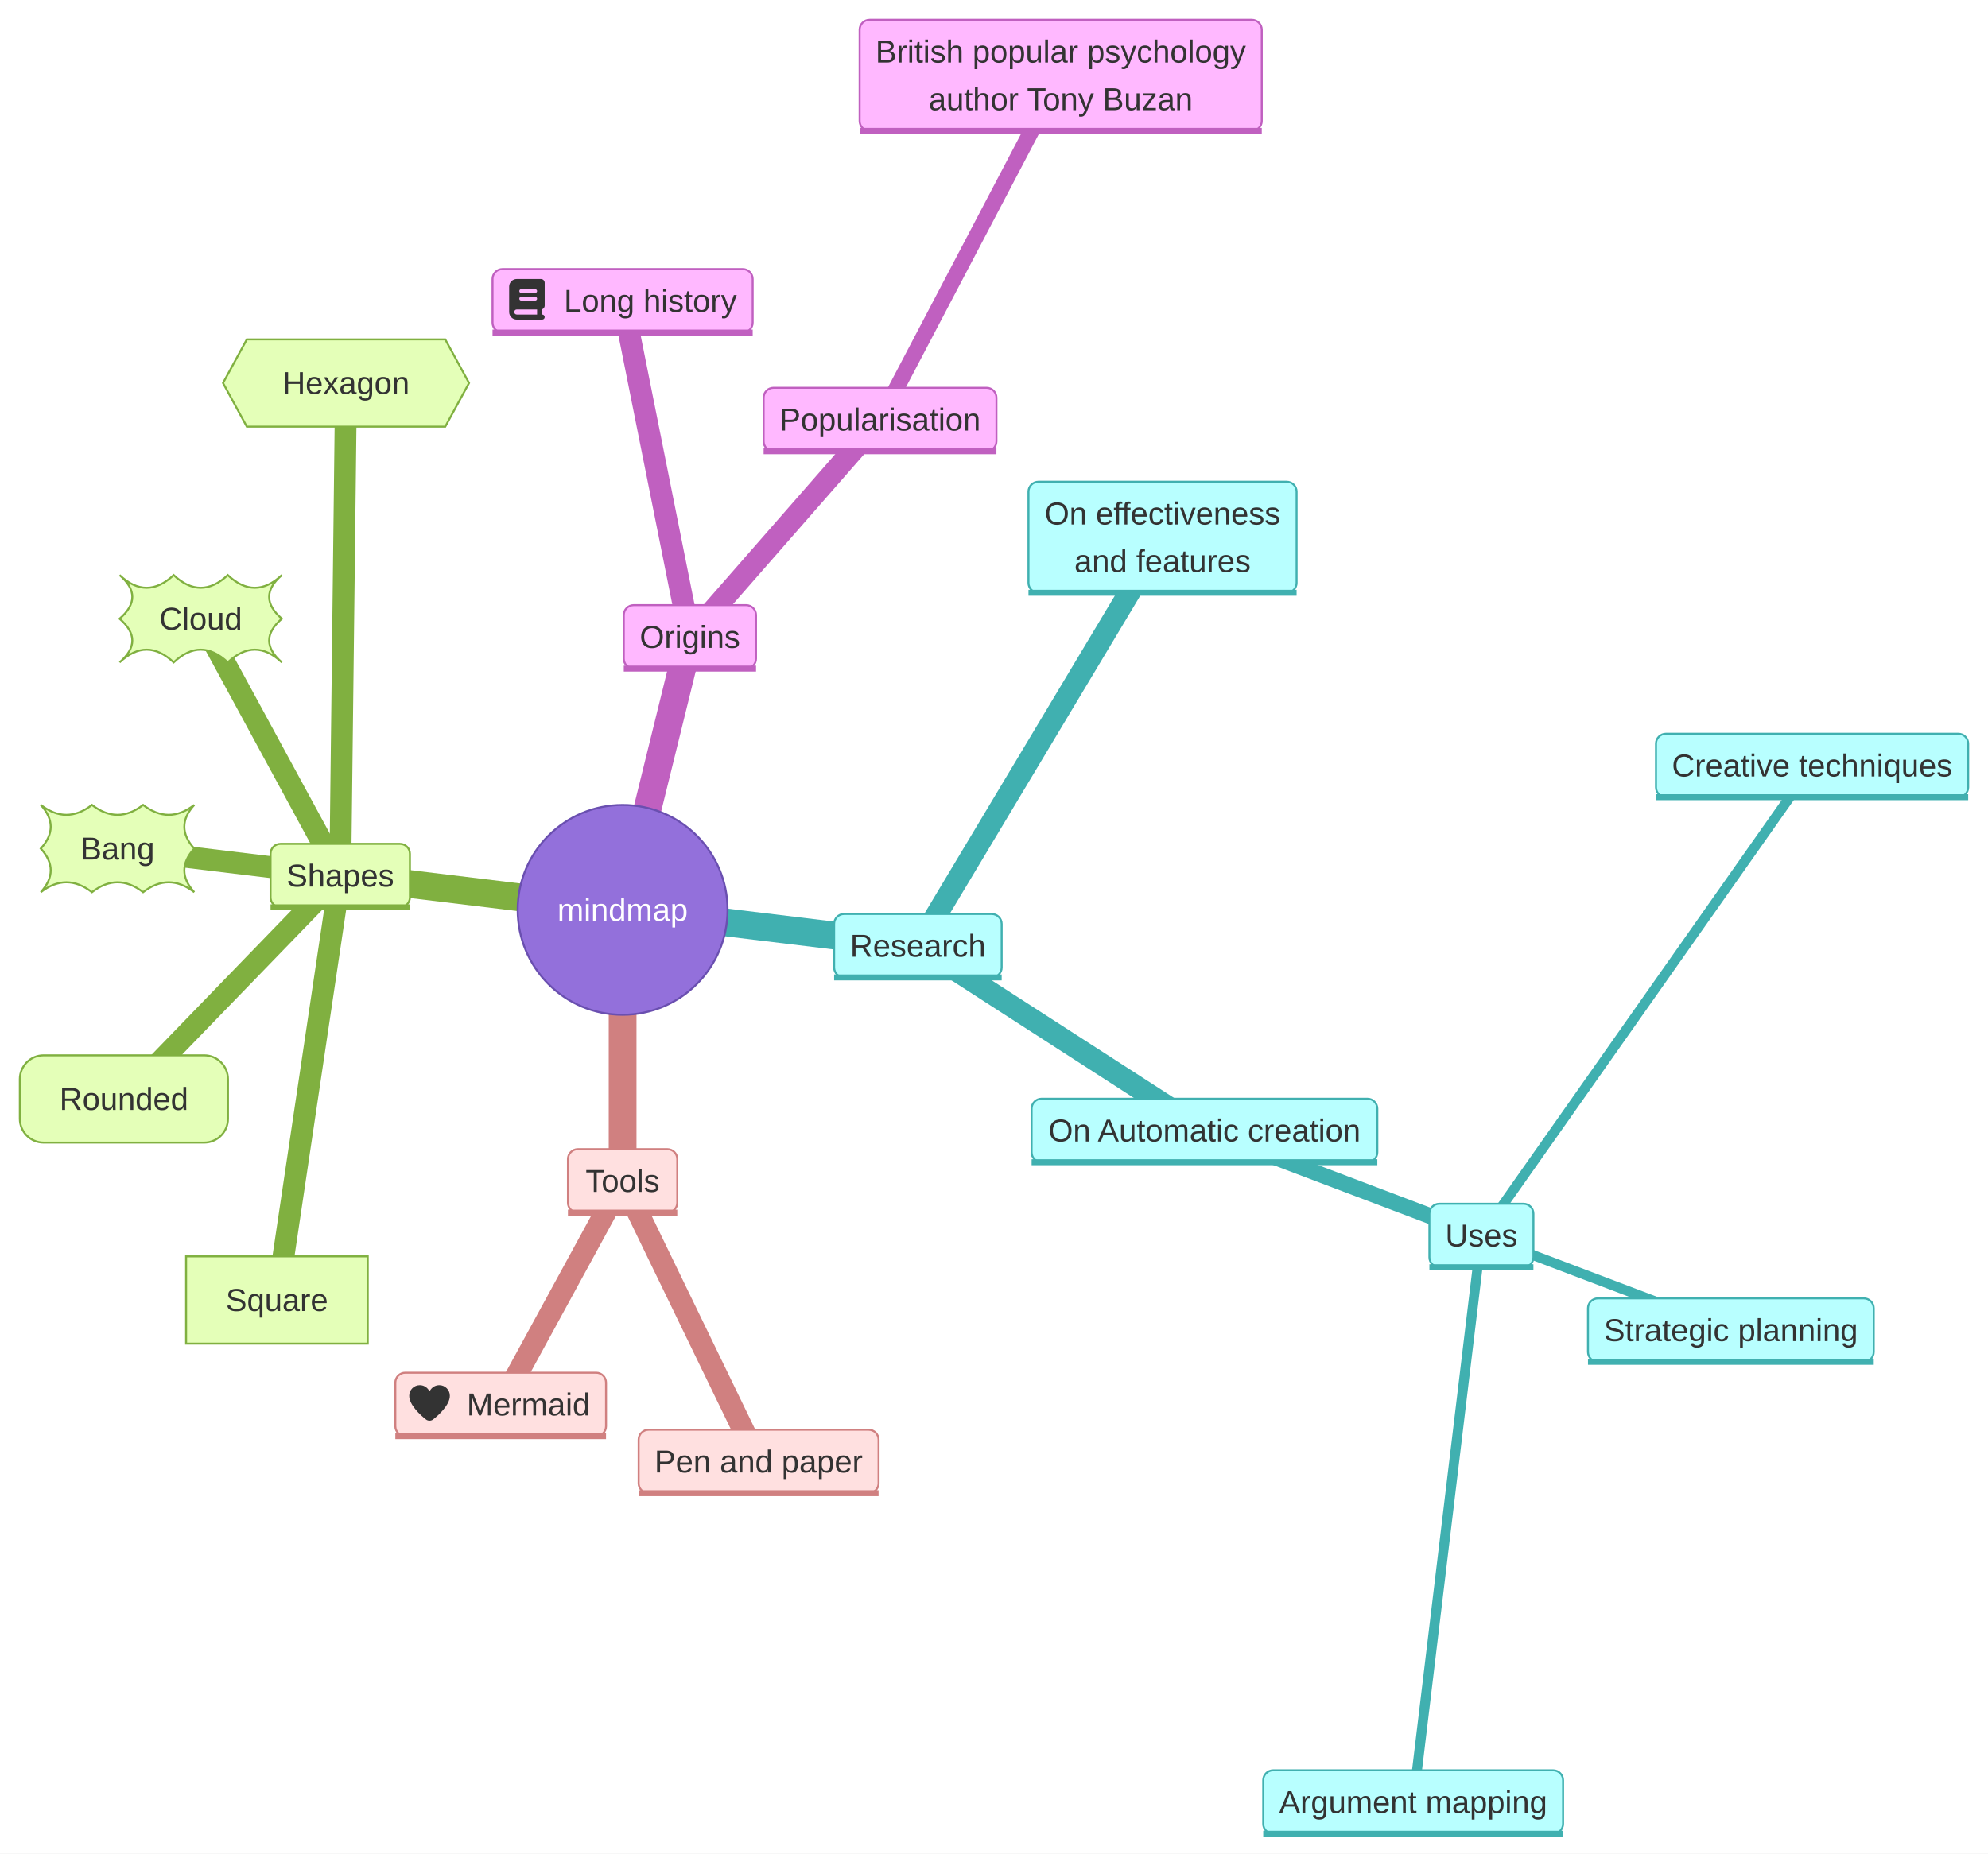
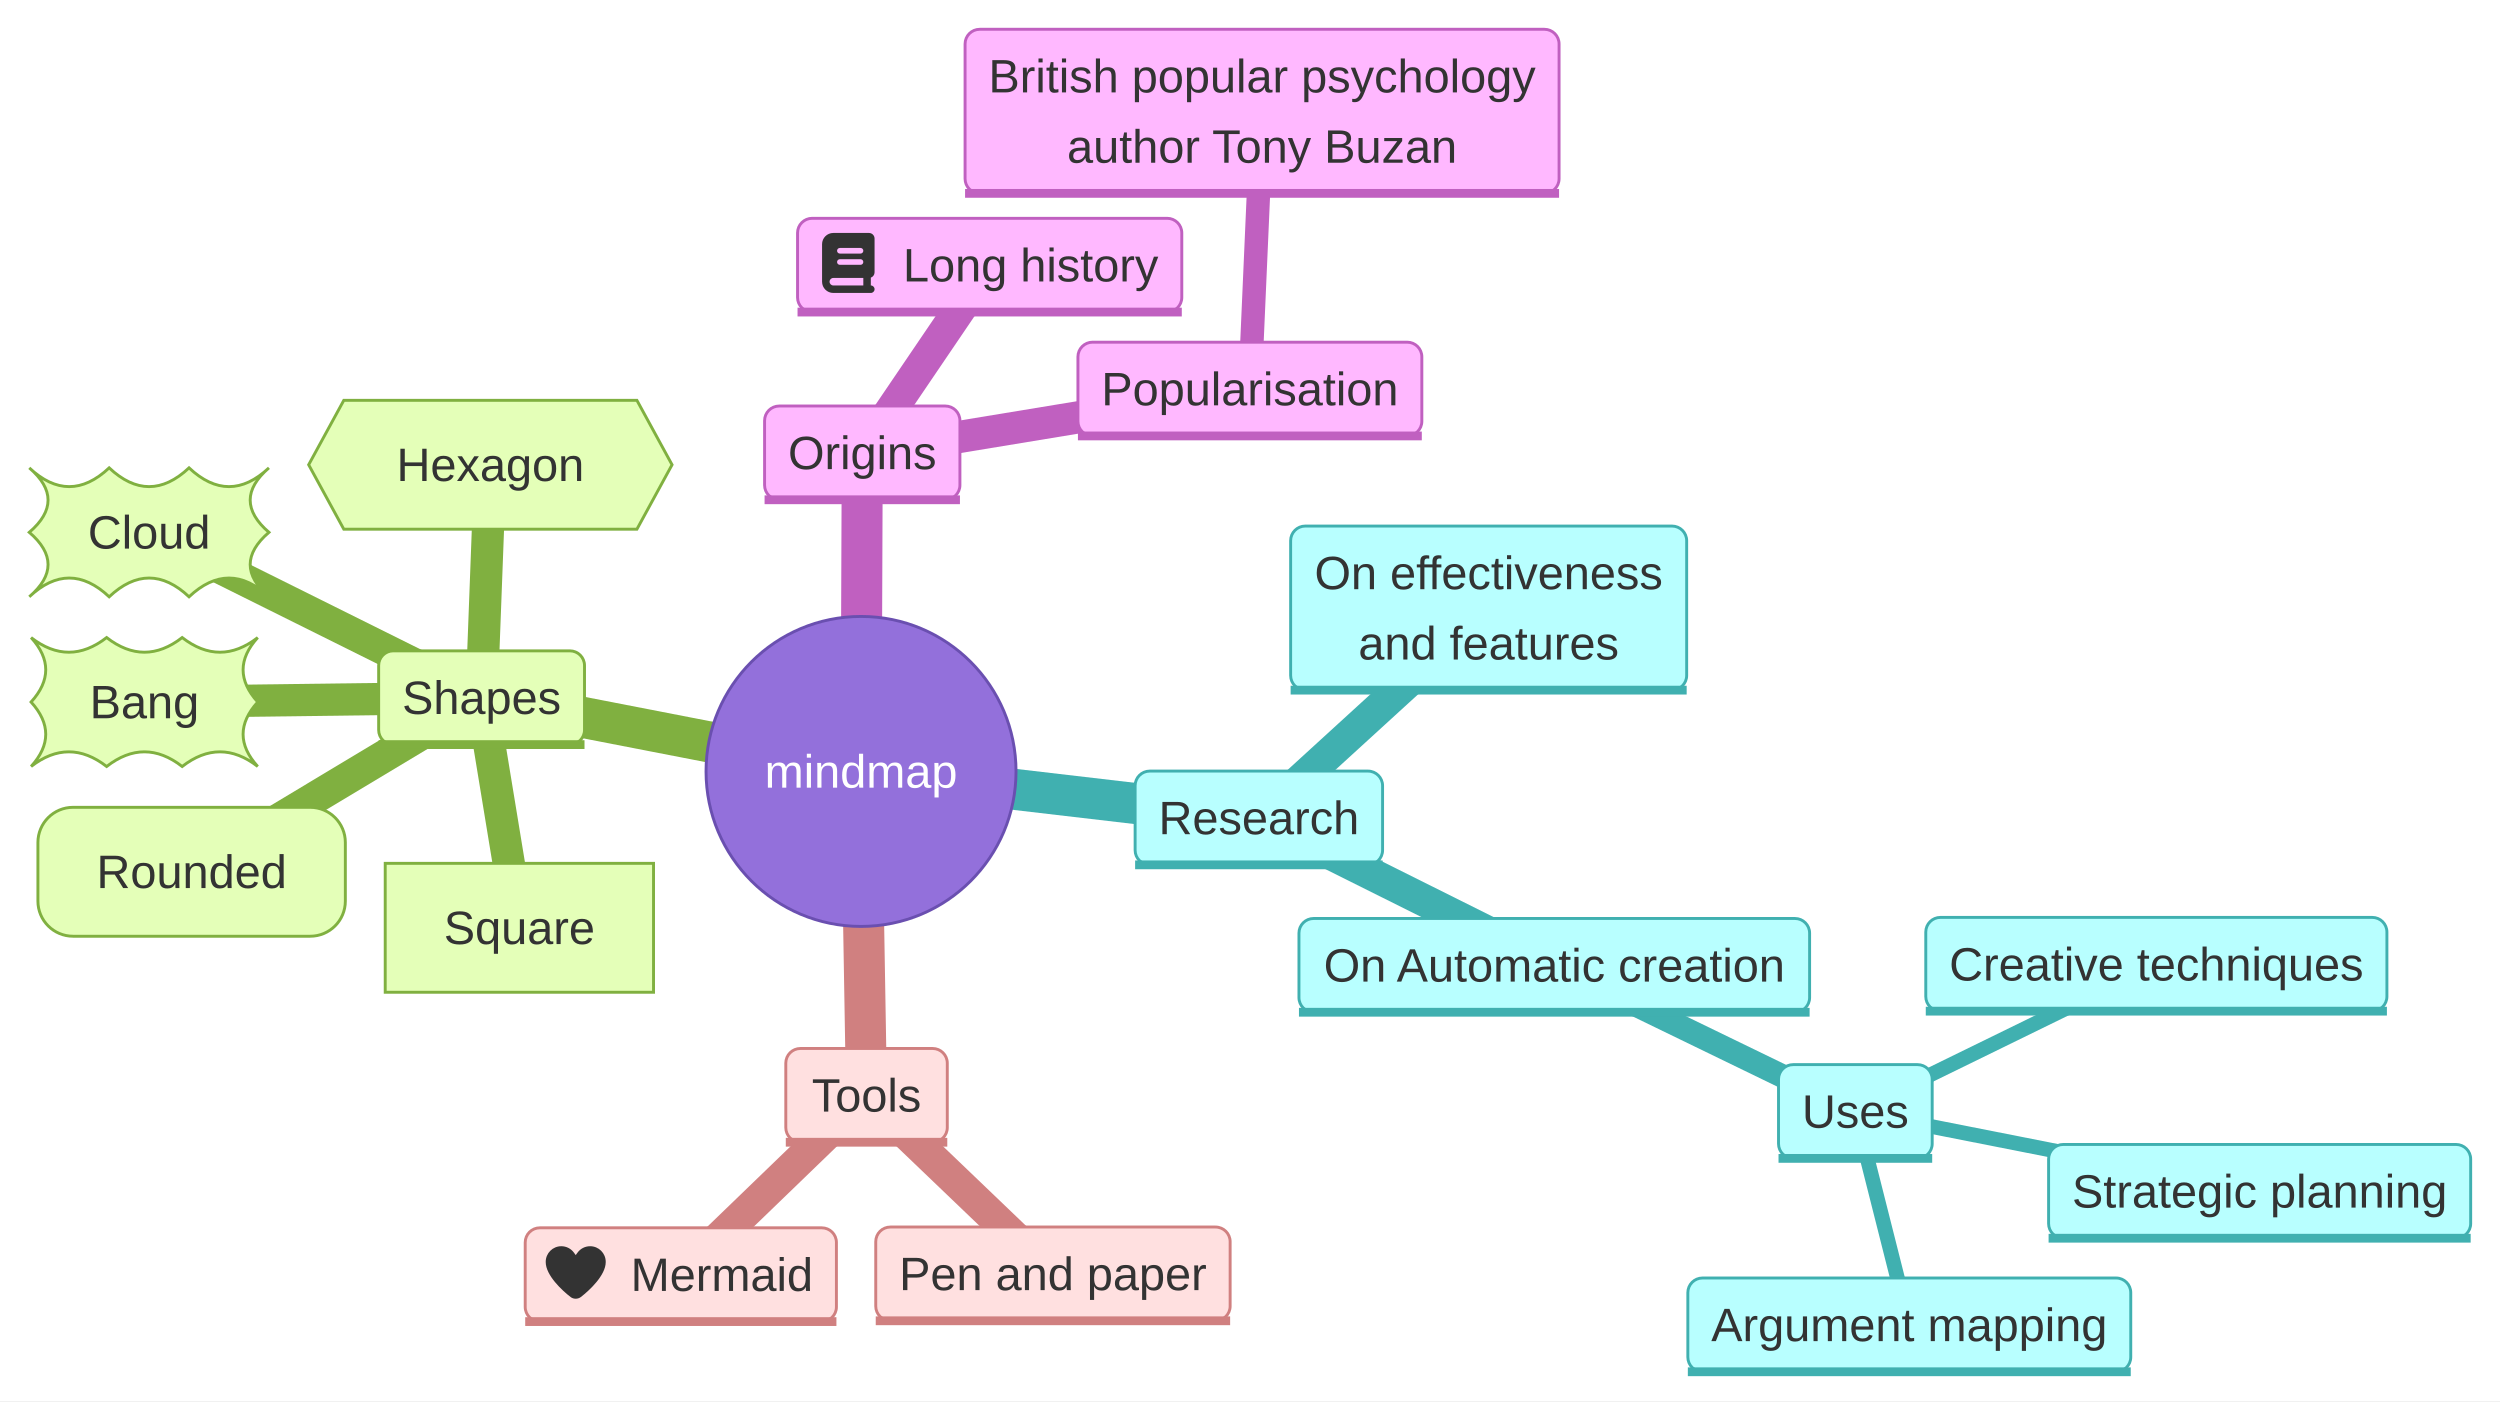
- <svg xmlns="http://www.w3.org/2000/svg" id="mermaid" class="mindmap" width="1002.25" height="934.69" viewBox="-313.89 -458.81 1002.25 934.69" role="graphics-document document" aria-roledescription="mindmap">
+ <svg xmlns="http://www.w3.org/2000/svg" id="mermaid" class="mindmap" width="853.28" height="478.2" viewBox="-293.88 -263.3 853.28 478.2" role="graphics-document document" aria-roledescription="mindmap">
  <style>#mermaid{font-family:"trebuchet ms",verdana,arial,sans-serif;font-size:16px;fill:#333;}#mermaid .mt{font-size:16px;}#mermaid .me{fill:none;}#mermaid .ic{fill:#fff;stroke:#333;stroke-width:1px;}#mermaid .ict{font-size:11px;font-weight:bold;fill:#333;}</style>
-   <rect x="-313.89" y="-458.81" width="1002.25" height="934.69" fill="white" />
-   <path class="me" stroke="#c060c0" stroke-width="14" d="M0,0L33.93,-137.66" />
-   <path class="me" stroke="#c060c0" stroke-width="11" d="M33.93,-137.66L0,-307.12" />
-   <path class="me" stroke="#c060c0" stroke-width="11" d="M33.93,-137.66L129.78,-247.27" />
-   <path class="me" stroke="#c060c0" stroke-width="8" d="M129.78,-247.27L220.86,-420.81" />
-   <path class="me" stroke="#40b0b0" stroke-width="14" d="M0,0L148.87,18.08" />
-   <path class="me" stroke="#40b0b0" stroke-width="11" d="M148.87,18.08L272.21,-187.89" />
-   <path class="me" stroke="#40b0b0" stroke-width="11" d="M148.87,18.08L293.34,111.25" />
-   <path class="me" stroke="#40b0b0" stroke-width="8" d="M293.34,111.25L432.96,164.2" />
-   <path class="me" stroke="#40b0b0" stroke-width="5" d="M432.96,164.2L599.67,-72.81" />
-   <path class="me" stroke="#40b0b0" stroke-width="5" d="M432.96,164.2L558.73,211.9" />
-   <path class="me" stroke="#40b0b0" stroke-width="5" d="M432.96,164.2L398.56,449.88" />
-   <path class="me" stroke="#d08080" stroke-width="14" d="M0,0L0,136.67" />
-   <path class="me" stroke="#d08080" stroke-width="11" d="M0,136.67L68.56,278.16" />
-   <path class="me" stroke="#d08080" stroke-width="11" d="M0,136.67L-61.47,249.39" />
-   <path class="me" stroke="#80b040" stroke-width="14" d="M0,0L-142.36,-17.29" />
-   <path class="me" stroke="#80b040" stroke-width="11" d="M-142.36,-17.29L-174.27,196.72" />
-   <path class="me" stroke="#80b040" stroke-width="11" d="M-142.36,-17.29L-251.42,95.35" />
-   <path class="me" stroke="#80b040" stroke-width="11" d="M-142.36,-17.29L-254.64,-30.92" />
-   <path class="me" stroke="#80b040" stroke-width="11" d="M-142.36,-17.29L-212.7,-146.81" />
-   <path class="me" stroke="#80b040" stroke-width="11" d="M-142.36,-17.29L-139.43,-265.67" />
+   <rect x="-293.88" y="-263.3" width="853.28" height="478.2" fill="white" />
+   <path class="me" stroke="#c060c0" stroke-width="14" d="M0,0L0.42,-108.72" />
+   <path class="me" stroke="#c060c0" stroke-width="11" d="M0.42,-108.72L43.9,-172.79" />
+   <path class="me" stroke="#c060c0" stroke-width="11" d="M0.42,-108.72L132.72,-130.51" />
+   <path class="me" stroke="#c060c0" stroke-width="8" d="M132.72,-130.51L136.88,-225.3" />
+   <path class="me" stroke="#40b0b0" stroke-width="14" d="M0,0L135.79,15.88" />
+   <path class="me" stroke="#40b0b0" stroke-width="11" d="M135.79,15.88L214.21,-55.75" />
+   <path class="me" stroke="#40b0b0" stroke-width="11" d="M135.79,15.88L236.62,66.19" />
+   <path class="me" stroke="#40b0b0" stroke-width="8" d="M236.62,66.19L339.38,116.07" />
+   <path class="me" stroke="#40b0b0" stroke-width="5" d="M339.38,116.07L442.11,65.82" />
+   <path class="me" stroke="#40b0b0" stroke-width="5" d="M339.38,116.07L477.36,143.32" />
+   <path class="me" stroke="#40b0b0" stroke-width="5" d="M339.38,116.07L357.78,188.9" />
+   <path class="me" stroke="#d08080" stroke-width="14" d="M0,0L1.88,110.56" />
+   <path class="me" stroke="#d08080" stroke-width="11" d="M1.88,110.56L65.5,171.5" />
+   <path class="me" stroke="#d08080" stroke-width="11" d="M1.88,110.56L-61.51,171.77" />
+   <path class="me" stroke="#80b040" stroke-width="14" d="M0,0L-129.51,-25.16" />
+   <path class="me" stroke="#80b040" stroke-width="11" d="M-129.51,-25.16L-116.61,53.37" />
+   <path class="me" stroke="#80b040" stroke-width="11" d="M-129.51,-25.16L-228.47,34.25" />
+   <path class="me" stroke="#80b040" stroke-width="11" d="M-129.51,-25.16L-244.59,-23.69" />
+   <path class="me" stroke="#80b040" stroke-width="11" d="M-129.51,-25.16L-242.99,-81.61" />
+   <path class="me" stroke="#80b040" stroke-width="11" d="M-129.51,-25.16L-126.51,-104.67" />
  <g class="mindmap-node section--1" fill="#9370DB" stroke="#6a4fb0">
    <circle cx="0" cy="0" r="52.9" />
  </g>
  <text class="mt" fill="#fff" x="0" y="0" text-anchor="middle" dominant-baseline="central">mindmap</text>
  <g class="mindmap-node section-0" fill="#ffb8ff" stroke="#c060c0">
-     <rect x="0.59" y="-153.66" width="66.67" height="32" rx="5" />
-     <line stroke-width="3" x1="0.59" y1="-121.66" x2="67.27" y2="-121.66" />
+     <rect x="-32.92" y="-124.72" width="66.67" height="32" rx="5" />
+     <line stroke-width="3" x1="-32.92" y1="-92.72" x2="33.76" y2="-92.72" />
  </g>
-   <text class="mt" x="33.93" y="-137.66" text-anchor="middle" dominant-baseline="central">Origins</text>
+   <text class="mt" x="0.42" y="-108.72" text-anchor="middle" dominant-baseline="central">Origins</text>
  <g class="mindmap-node section-0" fill="#ffb8ff" stroke="#c060c0">
-     <rect x="-65.58" y="-323.12" width="131.15" height="32" rx="5" />
-     <line stroke-width="3" x1="-65.58" y1="-291.12" x2="65.58" y2="-291.12" />
+     <rect x="-21.67" y="-188.79" width="131.15" height="32" rx="5" />
+     <line stroke-width="3" x1="-21.67" y1="-156.79" x2="109.48" y2="-156.79" />
  </g>
  <g class="icon">
-     <path class="mt" transform="translate(-57.2,-318.12) scale(0.04)" d="M384 512L96 512c-53 0-96-43-96-96L0 96C0 43 43 0 96 0L400 0c26.5 0 48 21.5 48 48l0 288c0 20.9-13.4 38.7-32 45.3l0 66.7c17.7 0 32 14.3 32 32s-14.3 32-32 32l-32 0zM96 384c-17.7 0-32 14.3-32 32s14.3 32 32 32l256 0 0-64-256 0zm32-232c0 13.3 10.7 24 24 24l176 0c13.3 0 24-10.7 24-24s-10.7-24-24-24l-176 0c-13.3 0-24 10.7-24 24zm24 72c-13.3 0-24 10.7-24 24s10.7 24 24 24l176 0c13.3 0 24-10.7 24-24s-10.7-24-24-24l-176 0z" />
+     <path class="mt" transform="translate(-13.3,-183.79) scale(0.04)" d="M384 512L96 512c-53 0-96-43-96-96L0 96C0 43 43 0 96 0L400 0c26.5 0 48 21.5 48 48l0 288c0 20.9-13.4 38.7-32 45.3l0 66.7c17.7 0 32 14.3 32 32s-14.3 32-32 32l-32 0zM96 384c-17.7 0-32 14.3-32 32s14.3 32 32 32l256 0 0-64-256 0zm32-232c0 13.3 10.7 24 24 24l176 0c13.3 0 24-10.7 24-24s-10.7-24-24-24l-176 0c-13.3 0-24 10.7-24 24zm24 72c-13.3 0-24 10.7-24 24s10.7 24 24 24l176 0c13.3 0 24-10.7 24-24s-10.7-24-24-24l-176 0z" />
  </g>
-   <text class="mt" x="14" y="-307.12" text-anchor="middle" dominant-baseline="central">Long history</text>
+   <text class="mt" x="57.9" y="-172.79" text-anchor="middle" dominant-baseline="central">Long history</text>
  <g class="mindmap-node section-0" fill="#ffb8ff" stroke="#c060c0">
-     <rect x="71.09" y="-263.27" width="117.38" height="32" rx="5" />
-     <line stroke-width="3" x1="71.09" y1="-231.27" x2="188.46" y2="-231.27" />
+     <rect x="74.03" y="-146.51" width="117.38" height="32" rx="5" />
+     <line stroke-width="3" x1="74.03" y1="-114.51" x2="191.4" y2="-114.51" />
  </g>
-   <text class="mt" x="129.78" y="-247.27" text-anchor="middle" dominant-baseline="central">Popularisation</text>
+   <text class="mt" x="132.72" y="-130.51" text-anchor="middle" dominant-baseline="central">Popularisation</text>
  <g class="mindmap-node section-0" fill="#ffb8ff" stroke="#c060c0">
-     <rect x="119.49" y="-448.81" width="202.74" height="56" rx="5" />
-     <line stroke-width="3" x1="119.49" y1="-392.81" x2="322.23" y2="-392.81" />
+     <rect x="35.51" y="-253.3" width="202.74" height="56" rx="5" />
+     <line stroke-width="3" x1="35.51" y1="-197.3" x2="238.25" y2="-197.3" />
  </g>
-   <text class="mt" x="220.86" y="-432.81" text-anchor="middle" dominant-baseline="central">British popular psychology</text>
-   <text class="mt" x="220.86" y="-408.81" text-anchor="middle" dominant-baseline="central">author Tony Buzan</text>
+   <text class="mt" x="136.88" y="-237.3" text-anchor="middle" dominant-baseline="central">British popular psychology</text>
+   <text class="mt" x="136.88" y="-213.3" text-anchor="middle" dominant-baseline="central">author Tony Buzan</text>
  <g class="mindmap-node section-1" fill="#b8ffff" stroke="#40b0b0">
-     <rect x="106.64" y="2.08" width="84.46" height="32" rx="5" />
-     <line stroke-width="3" x1="106.64" y1="34.08" x2="191.11" y2="34.08" />
+     <rect x="93.55" y="-0.12" width="84.46" height="32" rx="5" />
+     <line stroke-width="3" x1="93.55" y1="31.88" x2="178.02" y2="31.88" />
  </g>
-   <text class="mt" x="148.87" y="18.08" text-anchor="middle" dominant-baseline="central">Research</text>
+   <text class="mt" x="135.79" y="15.88" text-anchor="middle" dominant-baseline="central">Research</text>
  <g class="mindmap-node section-1" fill="#b8ffff" stroke="#40b0b0">
-     <rect x="204.62" y="-215.89" width="135.17" height="56" rx="5" />
-     <line stroke-width="3" x1="204.62" y1="-159.89" x2="339.79" y2="-159.89" />
+     <rect x="146.63" y="-83.75" width="135.17" height="56" rx="5" />
+     <line stroke-width="3" x1="146.63" y1="-27.75" x2="281.8" y2="-27.75" />
  </g>
-   <text class="mt" x="272.21" y="-199.89" text-anchor="middle" dominant-baseline="central">On effectiveness</text>
-   <text class="mt" x="272.21" y="-175.89" text-anchor="middle" dominant-baseline="central">and features</text>
+   <text class="mt" x="214.21" y="-67.75" text-anchor="middle" dominant-baseline="central">On effectiveness</text>
+   <text class="mt" x="214.21" y="-43.75" text-anchor="middle" dominant-baseline="central">and features</text>
  <g class="mindmap-node section-1" fill="#b8ffff" stroke="#40b0b0">
-     <rect x="206.2" y="95.25" width="174.29" height="32" rx="5" />
-     <line stroke-width="3" x1="206.2" y1="127.25" x2="380.49" y2="127.25" />
+     <rect x="149.47" y="50.19" width="174.29" height="32" rx="5" />
+     <line stroke-width="3" x1="149.47" y1="82.19" x2="323.76" y2="82.19" />
  </g>
-   <text class="mt" x="293.34" y="111.25" text-anchor="middle" dominant-baseline="central">On Automatic creation</text>
+   <text class="mt" x="236.62" y="66.19" text-anchor="middle" dominant-baseline="central">On Automatic creation</text>
  <g class="mindmap-node section-1" fill="#b8ffff" stroke="#40b0b0">
-     <rect x="406.74" y="148.2" width="52.45" height="32" rx="5" />
-     <line stroke-width="3" x1="406.74" y1="180.2" x2="459.18" y2="180.2" />
+     <rect x="313.15" y="100.07" width="52.45" height="32" rx="5" />
+     <line stroke-width="3" x1="313.15" y1="132.07" x2="365.6" y2="132.07" />
  </g>
-   <text class="mt" x="432.96" y="164.2" text-anchor="middle" dominant-baseline="central">Uses</text>
+   <text class="mt" x="339.38" y="116.07" text-anchor="middle" dominant-baseline="central">Uses</text>
  <g class="mindmap-node section-1" fill="#b8ffff" stroke="#40b0b0">
-     <rect x="520.98" y="-88.81" width="157.39" height="32" rx="5" />
-     <line stroke-width="3" x1="520.98" y1="-56.81" x2="678.37" y2="-56.81" />
+     <rect x="363.41" y="49.82" width="157.39" height="32" rx="5" />
+     <line stroke-width="3" x1="363.41" y1="81.82" x2="520.8" y2="81.82" />
  </g>
-   <text class="mt" x="599.67" y="-72.81" text-anchor="middle" dominant-baseline="central">Creative techniques</text>
+   <text class="mt" x="442.11" y="65.82" text-anchor="middle" dominant-baseline="central">Creative techniques</text>
  <g class="mindmap-node section-1" fill="#b8ffff" stroke="#40b0b0">
-     <rect x="486.69" y="195.9" width="144.06" height="32" rx="5" />
-     <line stroke-width="3" x1="486.69" y1="227.9" x2="630.76" y2="227.9" />
+     <rect x="405.33" y="127.32" width="144.06" height="32" rx="5" />
+     <line stroke-width="3" x1="405.33" y1="159.32" x2="549.39" y2="159.32" />
  </g>
-   <text class="mt" x="558.73" y="211.9" text-anchor="middle" dominant-baseline="central">Strategic planning</text>
+   <text class="mt" x="477.36" y="143.32" text-anchor="middle" dominant-baseline="central">Strategic planning</text>
  <g class="mindmap-node section-1" fill="#b8ffff" stroke="#40b0b0">
-     <rect x="322.97" y="433.88" width="151.17" height="32" rx="5" />
-     <line stroke-width="3" x1="322.97" y1="465.88" x2="474.14" y2="465.88" />
+     <rect x="282.2" y="172.9" width="151.17" height="32" rx="5" />
+     <line stroke-width="3" x1="282.2" y1="204.9" x2="433.37" y2="204.9" />
  </g>
-   <text class="mt" x="398.56" y="449.88" text-anchor="middle" dominant-baseline="central">Argument mapping</text>
+   <text class="mt" x="357.78" y="188.9" text-anchor="middle" dominant-baseline="central">Argument mapping</text>
  <g class="mindmap-node section-2" fill="#ffe0e0" stroke="#d08080">
-     <rect x="-27.56" y="120.67" width="55.12" height="32" rx="5" />
-     <line stroke-width="3" x1="-27.56" y1="152.67" x2="27.56" y2="152.67" />
+     <rect x="-25.68" y="94.56" width="55.12" height="32" rx="5" />
+     <line stroke-width="3" x1="-25.68" y1="126.56" x2="29.44" y2="126.56" />
  </g>
-   <text class="mt" x="0" y="136.67" text-anchor="middle" dominant-baseline="central">Tools</text>
+   <text class="mt" x="1.88" y="110.56" text-anchor="middle" dominant-baseline="central">Tools</text>
  <g class="mindmap-node section-2" fill="#ffe0e0" stroke="#d08080">
-     <rect x="8.08" y="262.16" width="120.96" height="32" rx="5" />
-     <line stroke-width="3" x1="8.08" y1="294.16" x2="129.04" y2="294.16" />
+     <rect x="5.02" y="155.5" width="120.96" height="32" rx="5" />
+     <line stroke-width="3" x1="5.02" y1="187.5" x2="125.98" y2="187.5" />
  </g>
-   <text class="mt" x="68.56" y="278.16" text-anchor="middle" dominant-baseline="central">Pen and paper</text>
+   <text class="mt" x="65.5" y="171.5" text-anchor="middle" dominant-baseline="central">Pen and paper</text>
  <g class="mindmap-node section-2 urgent large" fill="#ffe0e0" stroke="#d08080">
-     <rect x="-114.58" y="233.39" width="106.22" height="32" rx="5" />
-     <line stroke-width="3" x1="-114.58" y1="265.39" x2="-8.36" y2="265.39" />
+     <rect x="-114.62" y="155.77" width="106.22" height="32" rx="5" />
+     <line stroke-width="3" x1="-114.62" y1="187.77" x2="-8.4" y2="187.77" />
  </g>
  <g class="icon">
-     <path class="mt" transform="translate(-107.58,238.39) scale(0.04)" d="M241 87.1l15 20.7 15-20.7C296 52.5 336.2 32 378.9 32 452.4 32 512 91.6 512 165.1l0 2.6c0 112.2-139.9 242.5-212.9 298.2-12.4 9.4-27.6 14.1-43.1 14.1s-30.8-4.6-43.1-14.1C139.9 410.2 0 279.9 0 167.7l0-2.6C0 91.6 59.6 32 133.1 32 175.8 32 216 52.5 241 87.1z" />
+     <path class="mt" transform="translate(-107.62,160.77) scale(0.04)" d="M241 87.1l15 20.7 15-20.7C296 52.5 336.2 32 378.9 32 452.4 32 512 91.6 512 165.1l0 2.6c0 112.2-139.9 242.5-212.9 298.2-12.4 9.4-27.6 14.1-43.1 14.1s-30.8-4.6-43.1-14.1C139.9 410.2 0 279.9 0 167.7l0-2.6C0 91.6 59.6 32 133.1 32 175.8 32 216 52.5 241 87.1z" />
  </g>
-   <text class="mt" x="-47.47" y="249.39" text-anchor="middle" dominant-baseline="central">Mermaid</text>
+   <text class="mt" x="-47.51" y="171.77" text-anchor="middle" dominant-baseline="central">Mermaid</text>
  <g class="mindmap-node section-3" fill="#e4ffb8" stroke="#80b040">
-     <rect x="-177.49" y="-33.29" width="70.26" height="32" rx="5" />
-     <line stroke-width="3" x1="-177.49" y1="-1.29" x2="-107.23" y2="-1.29" />
+     <rect x="-164.64" y="-41.16" width="70.26" height="32" rx="5" />
+     <line stroke-width="3" x1="-164.64" y1="-9.16" x2="-94.38" y2="-9.16" />
  </g>
-   <text class="mt" x="-142.36" y="-17.29" text-anchor="middle" dominant-baseline="central">Shapes</text>
+   <text class="mt" x="-129.51" y="-25.16" text-anchor="middle" dominant-baseline="central">Shapes</text>
  <g class="mindmap-node section-3" fill="#e4ffb8" stroke="#80b040">
-     <rect x="-220.07" y="174.72" width="91.58" height="44" />
+     <rect x="-162.4" y="31.37" width="91.58" height="44" />
  </g>
-   <text class="mt" x="-174.27" y="196.72" text-anchor="middle" dominant-baseline="central">Square</text>
+   <text class="mt" x="-116.61" y="53.37" text-anchor="middle" dominant-baseline="central">Square</text>
  <g class="mindmap-node section-3" fill="#e4ffb8" stroke="#80b040">
-     <rect x="-303.89" y="73.35" width="104.93" height="44" rx="12" />
+     <rect x="-280.94" y="12.25" width="104.93" height="44" rx="12" />
  </g>
-   <text class="mt" x="-251.42" y="95.35" text-anchor="middle" dominant-baseline="central">Rounded</text>
+   <text class="mt" x="-228.47" y="34.25" text-anchor="middle" dominant-baseline="central">Rounded</text>
  <g class="mindmap-node section-3" fill="#e4ffb8" stroke="#80b040">
-     <path d="M-293.32,-52.92Q-280.42,-42.92 -267.53,-52.92Q-254.64,-42.92 -241.74,-52.92Q-228.85,-42.92 -215.96,-52.92Q-225.96,-41.92 -215.96,-30.92Q-225.96,-19.92 -215.96,-8.92Q-228.85,-18.92 -241.74,-8.92Q-254.64,-18.92 -267.53,-8.92Q-280.42,-18.92 -293.32,-8.92Q-283.32,-19.92 -293.32,-30.92Q-283.32,-41.92 -293.32,-52.92Z" />
+     <path d="M-283.27,-45.69Q-270.38,-35.69 -257.48,-45.69Q-244.59,-35.69 -231.7,-45.69Q-218.8,-35.69 -205.91,-45.69Q-215.91,-34.69 -205.91,-23.69Q-215.91,-12.69 -205.91,-1.69Q-218.8,-11.69 -231.7,-1.69Q-244.59,-11.69 -257.48,-1.69Q-270.38,-11.69 -283.27,-1.69Q-273.27,-12.69 -283.27,-23.69Q-273.27,-34.69 -283.27,-45.69Z" />
  </g>
-   <text class="mt" x="-254.64" y="-30.92" text-anchor="middle" dominant-baseline="central">Bang</text>
+   <text class="mt" x="-244.59" y="-23.69" text-anchor="middle" dominant-baseline="central">Bang</text>
  <g class="mindmap-node section-3" fill="#e4ffb8" stroke="#80b040">
-     <path d="M-253.59,-168.81Q-239.96,-156.01 -226.33,-168.81Q-212.7,-156.01 -199.06,-168.81Q-185.43,-156.01 -171.8,-168.81Q-184.6,-157.81 -171.8,-146.81Q-184.6,-135.81 -171.8,-124.81Q-185.43,-137.61 -199.06,-124.81Q-212.7,-137.61 -226.33,-124.81Q-239.96,-137.61 -253.59,-124.81Q-240.79,-135.81 -253.59,-146.81Q-240.79,-157.81 -253.59,-168.81Z" />
+     <path d="M-283.88,-103.61Q-270.25,-90.81 -256.62,-103.61Q-242.99,-90.81 -229.36,-103.61Q-215.72,-90.81 -202.09,-103.61Q-214.89,-92.61 -202.09,-81.61Q-214.89,-70.61 -202.09,-59.61Q-215.72,-72.41 -229.36,-59.61Q-242.99,-72.41 -256.62,-59.61Q-270.25,-72.41 -283.88,-59.61Q-271.08,-70.61 -283.88,-81.61Q-271.08,-92.61 -283.88,-103.61Z" />
  </g>
-   <text class="mt" x="-212.7" y="-146.81" text-anchor="middle" dominant-baseline="central">Cloud</text>
+   <text class="mt" x="-242.99" y="-81.61" text-anchor="middle" dominant-baseline="central">Cloud</text>
  <g class="mindmap-node section-3" fill="#e4ffb8" stroke="#80b040">
-     <path d="M-201.45,-265.67L-189.45,-287.67L-89.42,-287.67L-77.42,-265.67L-89.42,-243.67L-189.45,-243.67Z" />
+     <path d="M-188.53,-104.67L-176.53,-126.67L-76.5,-126.67L-64.5,-104.67L-76.5,-82.67L-176.53,-82.67Z" />
  </g>
-   <text class="mt" x="-139.43" y="-265.67" text-anchor="middle" dominant-baseline="central">Hexagon</text>
+   <text class="mt" x="-126.51" y="-104.67" text-anchor="middle" dominant-baseline="central">Hexagon</text>
</svg>
